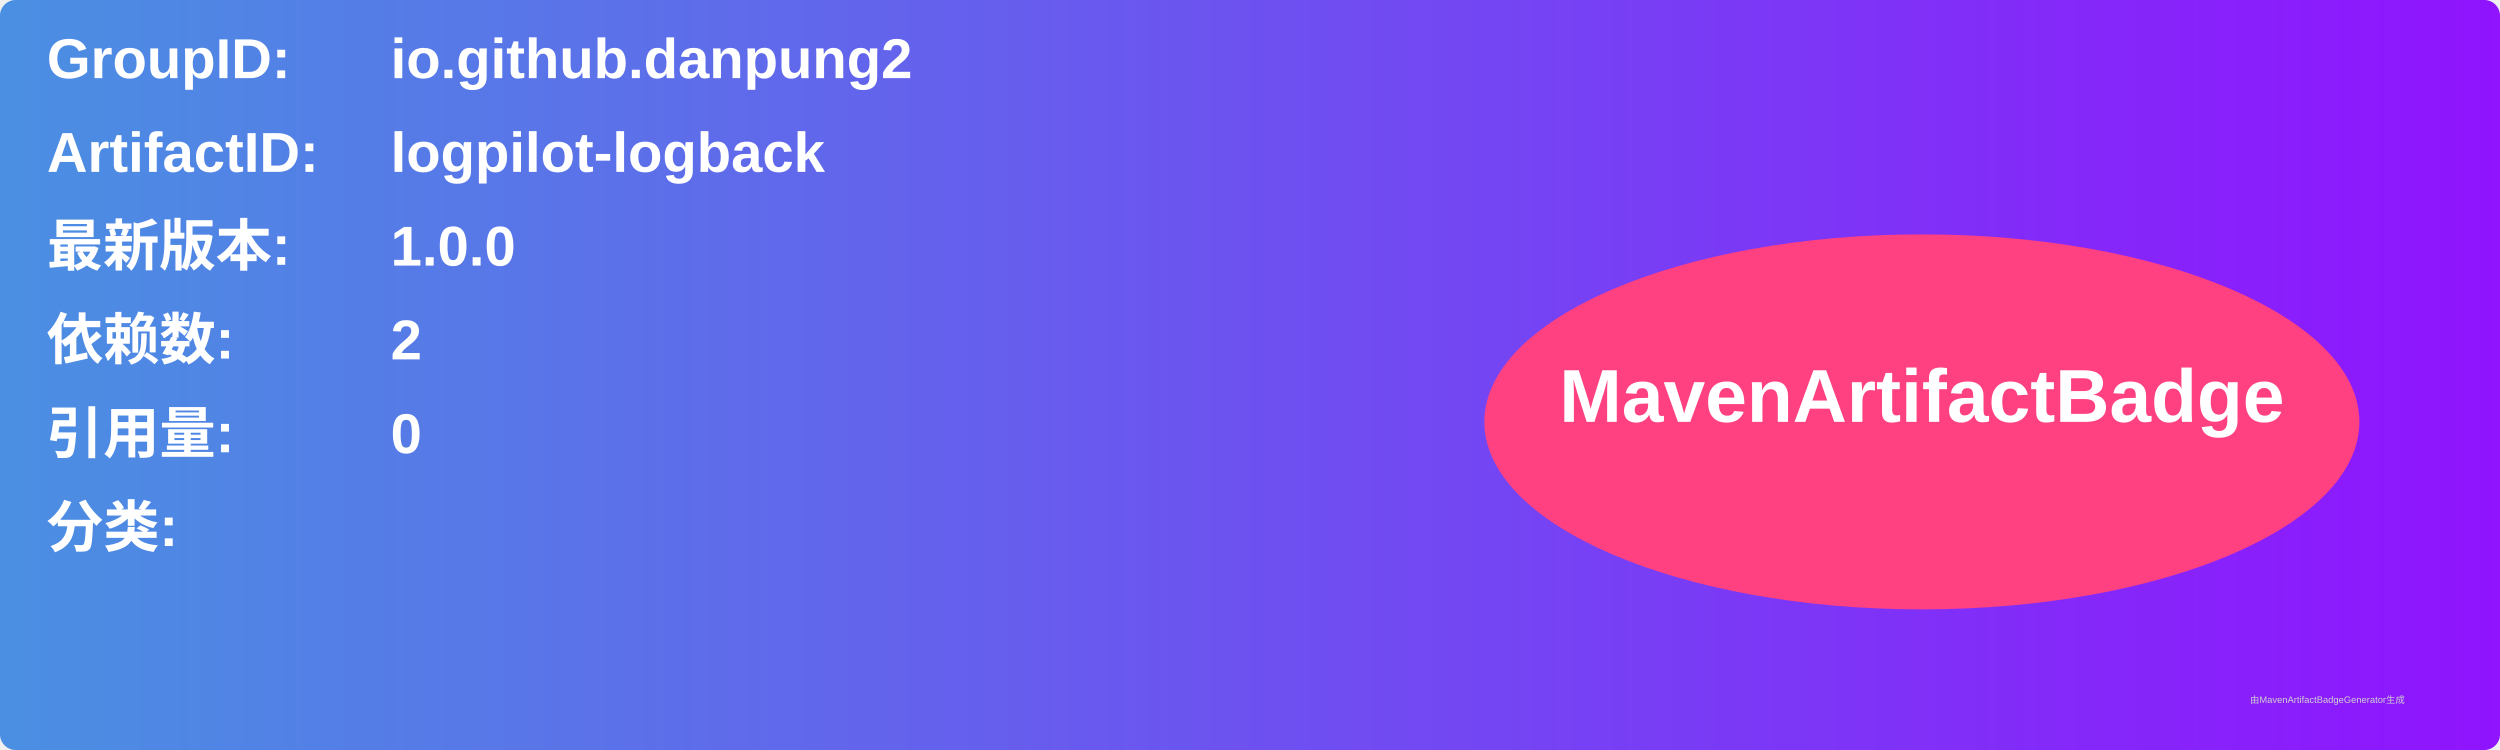
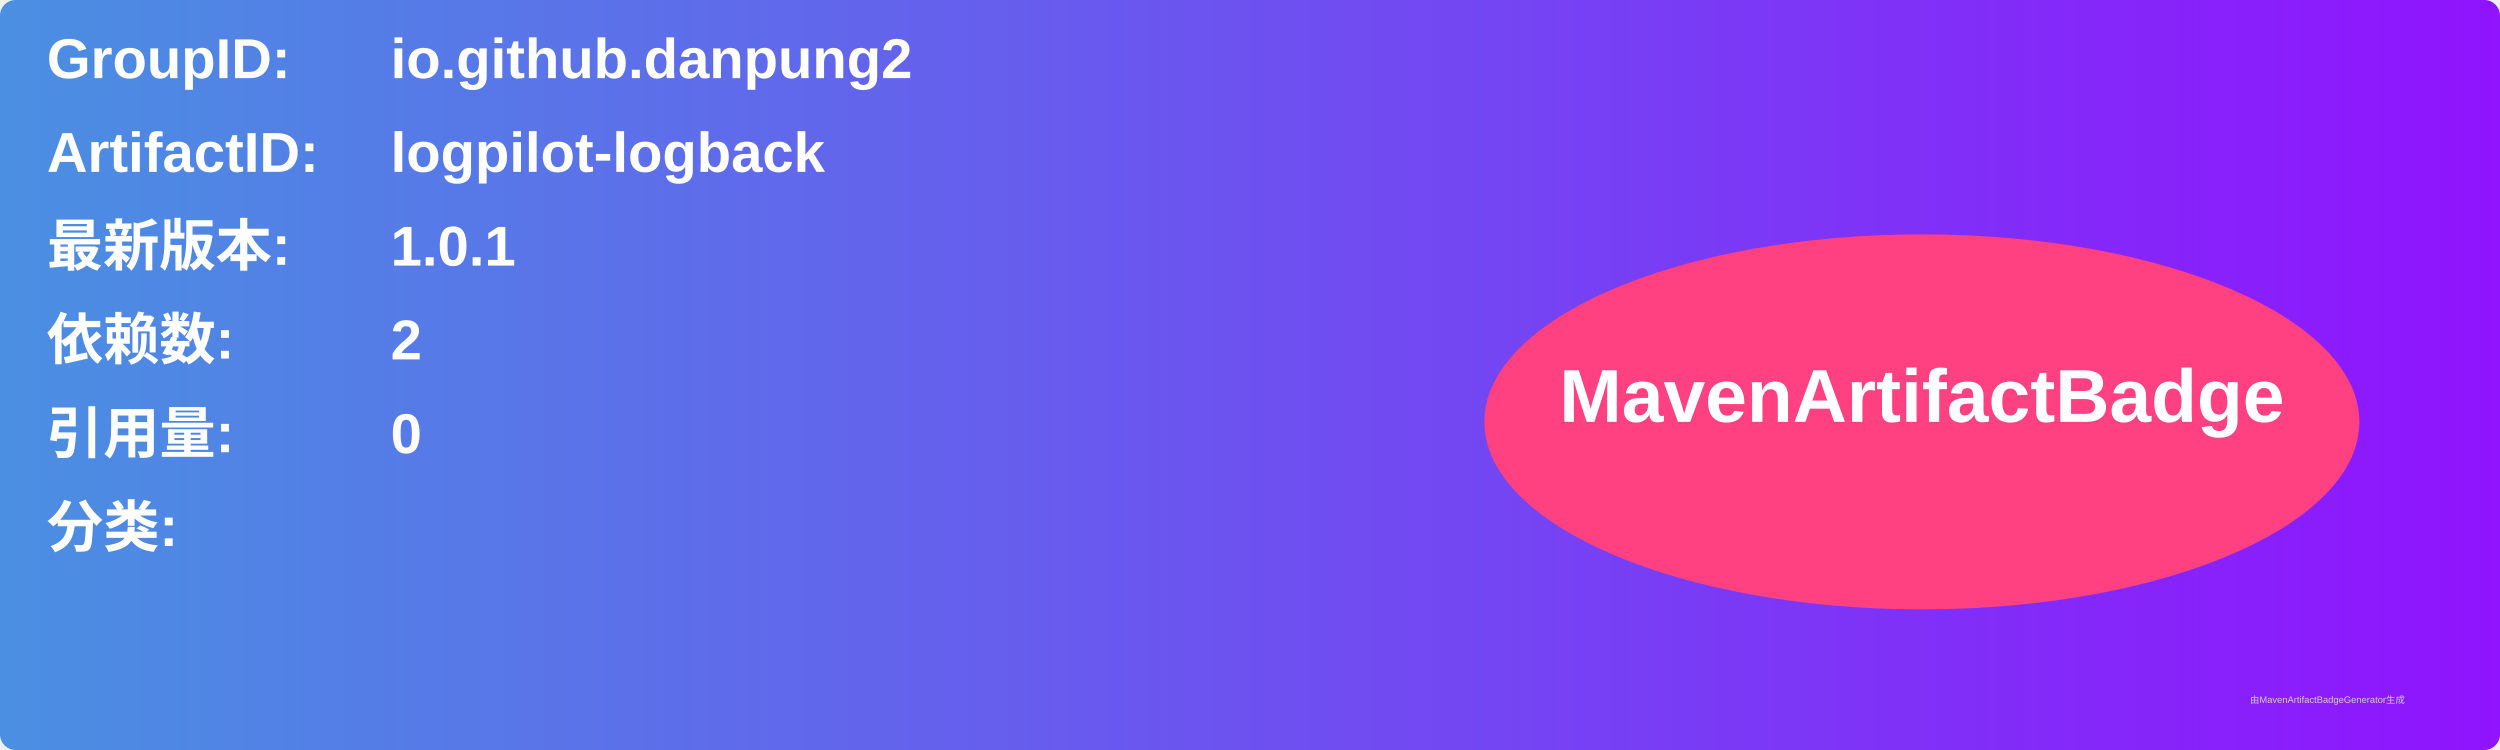
<svg xmlns="http://www.w3.org/2000/svg" width="800" height="240" viewBox="0 0 800 240">
  <linearGradient id="grad" x1="0%" y1="0%" x2="100%" y2="0%">
    <stop offset="0%" stop-color="#4a90e2" />
    <stop offset="100%" stop-color="#9013fe" />
  </linearGradient>
  <rect width="100%" height="100%" rx="5" ry="5" fill="url(#grad)" />
  <g transform="translate(15, 15)">
    <text x="0" y="10" font-family="Arial" font-size="18" fill="white" font-weight="bold" width="260">GroupID:</text>
    <text x="110" y="10" font-family="Arial" font-size="18" fill="white" font-weight="bold" width="460">io.github.danpung2</text>
    <text x="0" y="40" font-family="Arial" font-size="18" fill="white" font-weight="bold" width="260">ArtifactID:</text>
    <text x="110" y="40" font-family="Arial" font-size="18" fill="white" font-weight="bold" width="460">logpilot-logback</text>
    <text x="0" y="70" font-family="Arial" font-size="18" fill="white" font-weight="bold">最新版本:</text>
    <text x="110" y="70" font-family="Arial" font-size="18" fill="white" font-weight="bold">
-       <tspan font-weight="bold">1.0.0</tspan>
+       <tspan font-weight="bold">1.0.1</tspan>
    </text>
    <text x="0" y="100" font-family="Arial" font-size="18" fill="white" font-weight="bold">依赖数: </text>
    <text x="110" y="100" font-family="Arial" font-size="18" fill="white">
      <tspan font-weight="bold">2</tspan>
    </text>
    <text x="0" y="130" font-family="Arial" font-size="18" fill="white" font-weight="bold">引用量: </text>
    <text x="110" y="130" font-family="Arial" font-size="18" fill="white">
      <tspan font-weight="bold">0</tspan>
    </text>
    <text x="0" y="160" font-family="Arial" font-size="18" fill="white" font-weight="bold">分类:</text>
    <text x="10" y="190" font-family="Arial" font-size="10" fill="white">
      <tspan font-weight="bold" />
    </text>
    <ellipse cx="600" cy="120" rx="140" ry="60" fill="#ff4081" />
    <text x="600" y="120" text-anchor="middle" font-family="Arial" font-size="24" fill="white" font-weight="bold">MavenArtifactBadge</text>
  </g>
  <text x="720" y="225" font-family="Arial" font-size="3" fill="#d0d0d0">由MavenArtifactBadgeGenerator生成</text>
</svg>
